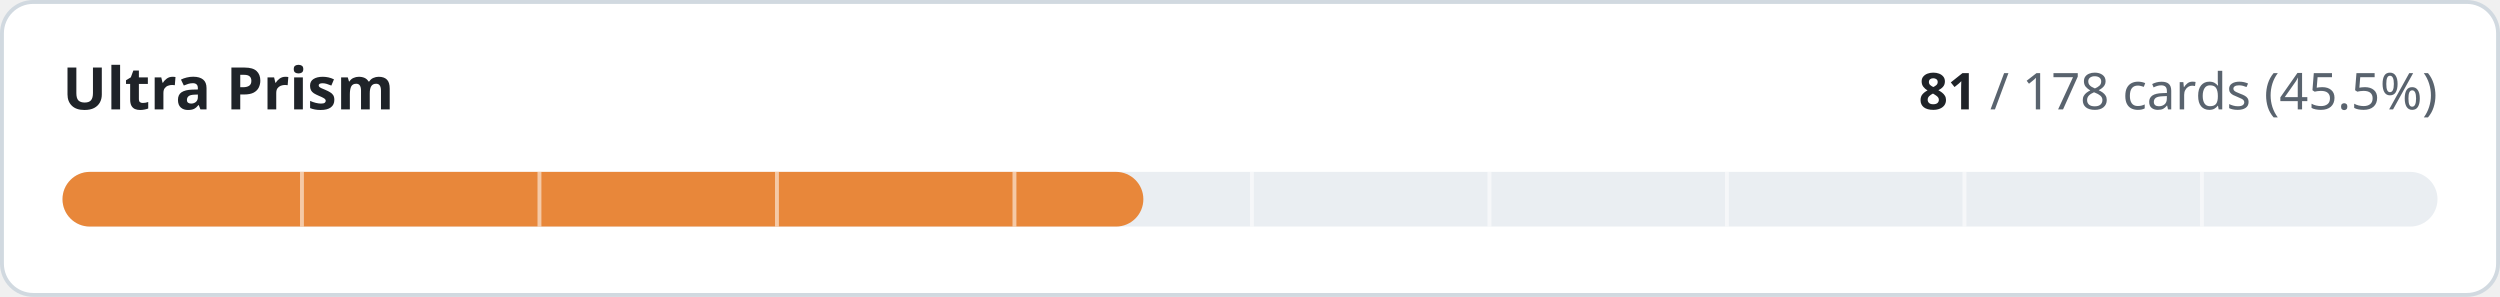
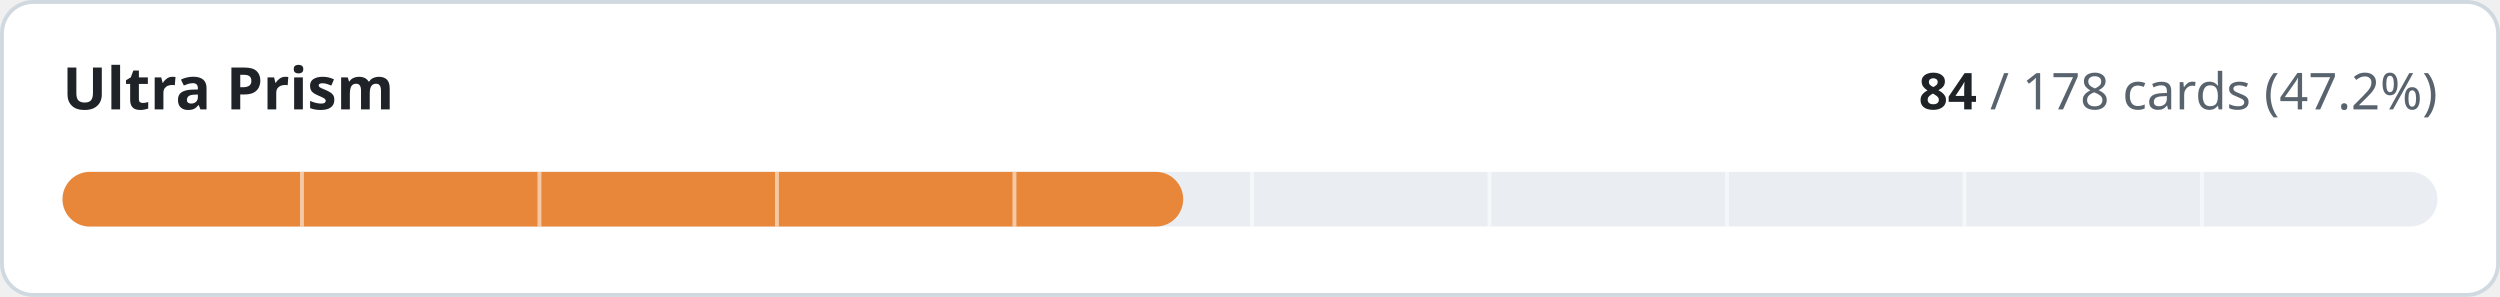
- <svg xmlns="http://www.w3.org/2000/svg" width="640" height="76" viewBox="0 0 640 76" role="img" aria-label="Ultra Prism: 81 of 178 cards implemented">
+ <svg xmlns="http://www.w3.org/2000/svg" width="640" height="76" viewBox="0 0 640 76" role="img" aria-label="Ultra Prism: 84 of 178 cards implemented">
  <style>
.t{fill:#1f2328}.m{fill:#59636e}.trk{fill:#eaeef2}.bd{stroke:#d1d9e0}.bg{fill:#ffffff}
@media (prefers-color-scheme:dark){.t{fill:#f0f6fc}.m{fill:#9198a1}.trk{fill:#262c36}.bd{stroke:#3d444d}.bg{fill:#0d1117}}
text{font-family:-apple-system,BlinkMacSystemFont,'Segoe UI','Noto Sans',Helvetica,Arial,sans-serif;font-variant-numeric:tabular-nums}
</style>
  <rect class="bg bd" x="0.5" y="0.5" width="639" height="75" rx="8" stroke-width="1" />
  <text class="t" x="16" y="28" font-size="15" font-weight="600">Ultra Prism</text>
  <text class="m" x="624" y="28" font-size="13" text-anchor="end">
-     <tspan class="t" font-weight="600">81</tspan> / 178 cards (45.5%)</text>
+     <tspan class="t" font-weight="600">84</tspan> / 178 cards (47.2%)</text>
  <rect class="trk" x="16" y="44" width="608" height="14" rx="7" />
-   <rect x="16" y="44" width="276.7" height="14" rx="7" fill="#e8873a" />
+   <rect x="16" y="44" width="286.9" height="14" rx="7" fill="#e8873a" />
  <rect x="76.8" y="44" width="1" height="14" class="bg" opacity="0.55" />
  <rect x="137.6" y="44" width="1" height="14" class="bg" opacity="0.55" />
  <rect x="198.4" y="44" width="1" height="14" class="bg" opacity="0.55" />
  <rect x="259.2" y="44" width="1" height="14" class="bg" opacity="0.55" />
  <rect x="320.0" y="44" width="1" height="14" class="bg" opacity="0.55" />
  <rect x="380.8" y="44" width="1" height="14" class="bg" opacity="0.55" />
  <rect x="441.6" y="44" width="1" height="14" class="bg" opacity="0.55" />
  <rect x="502.4" y="44" width="1" height="14" class="bg" opacity="0.55" />
  <rect x="563.2" y="44" width="1" height="14" class="bg" opacity="0.55" />
</svg>
